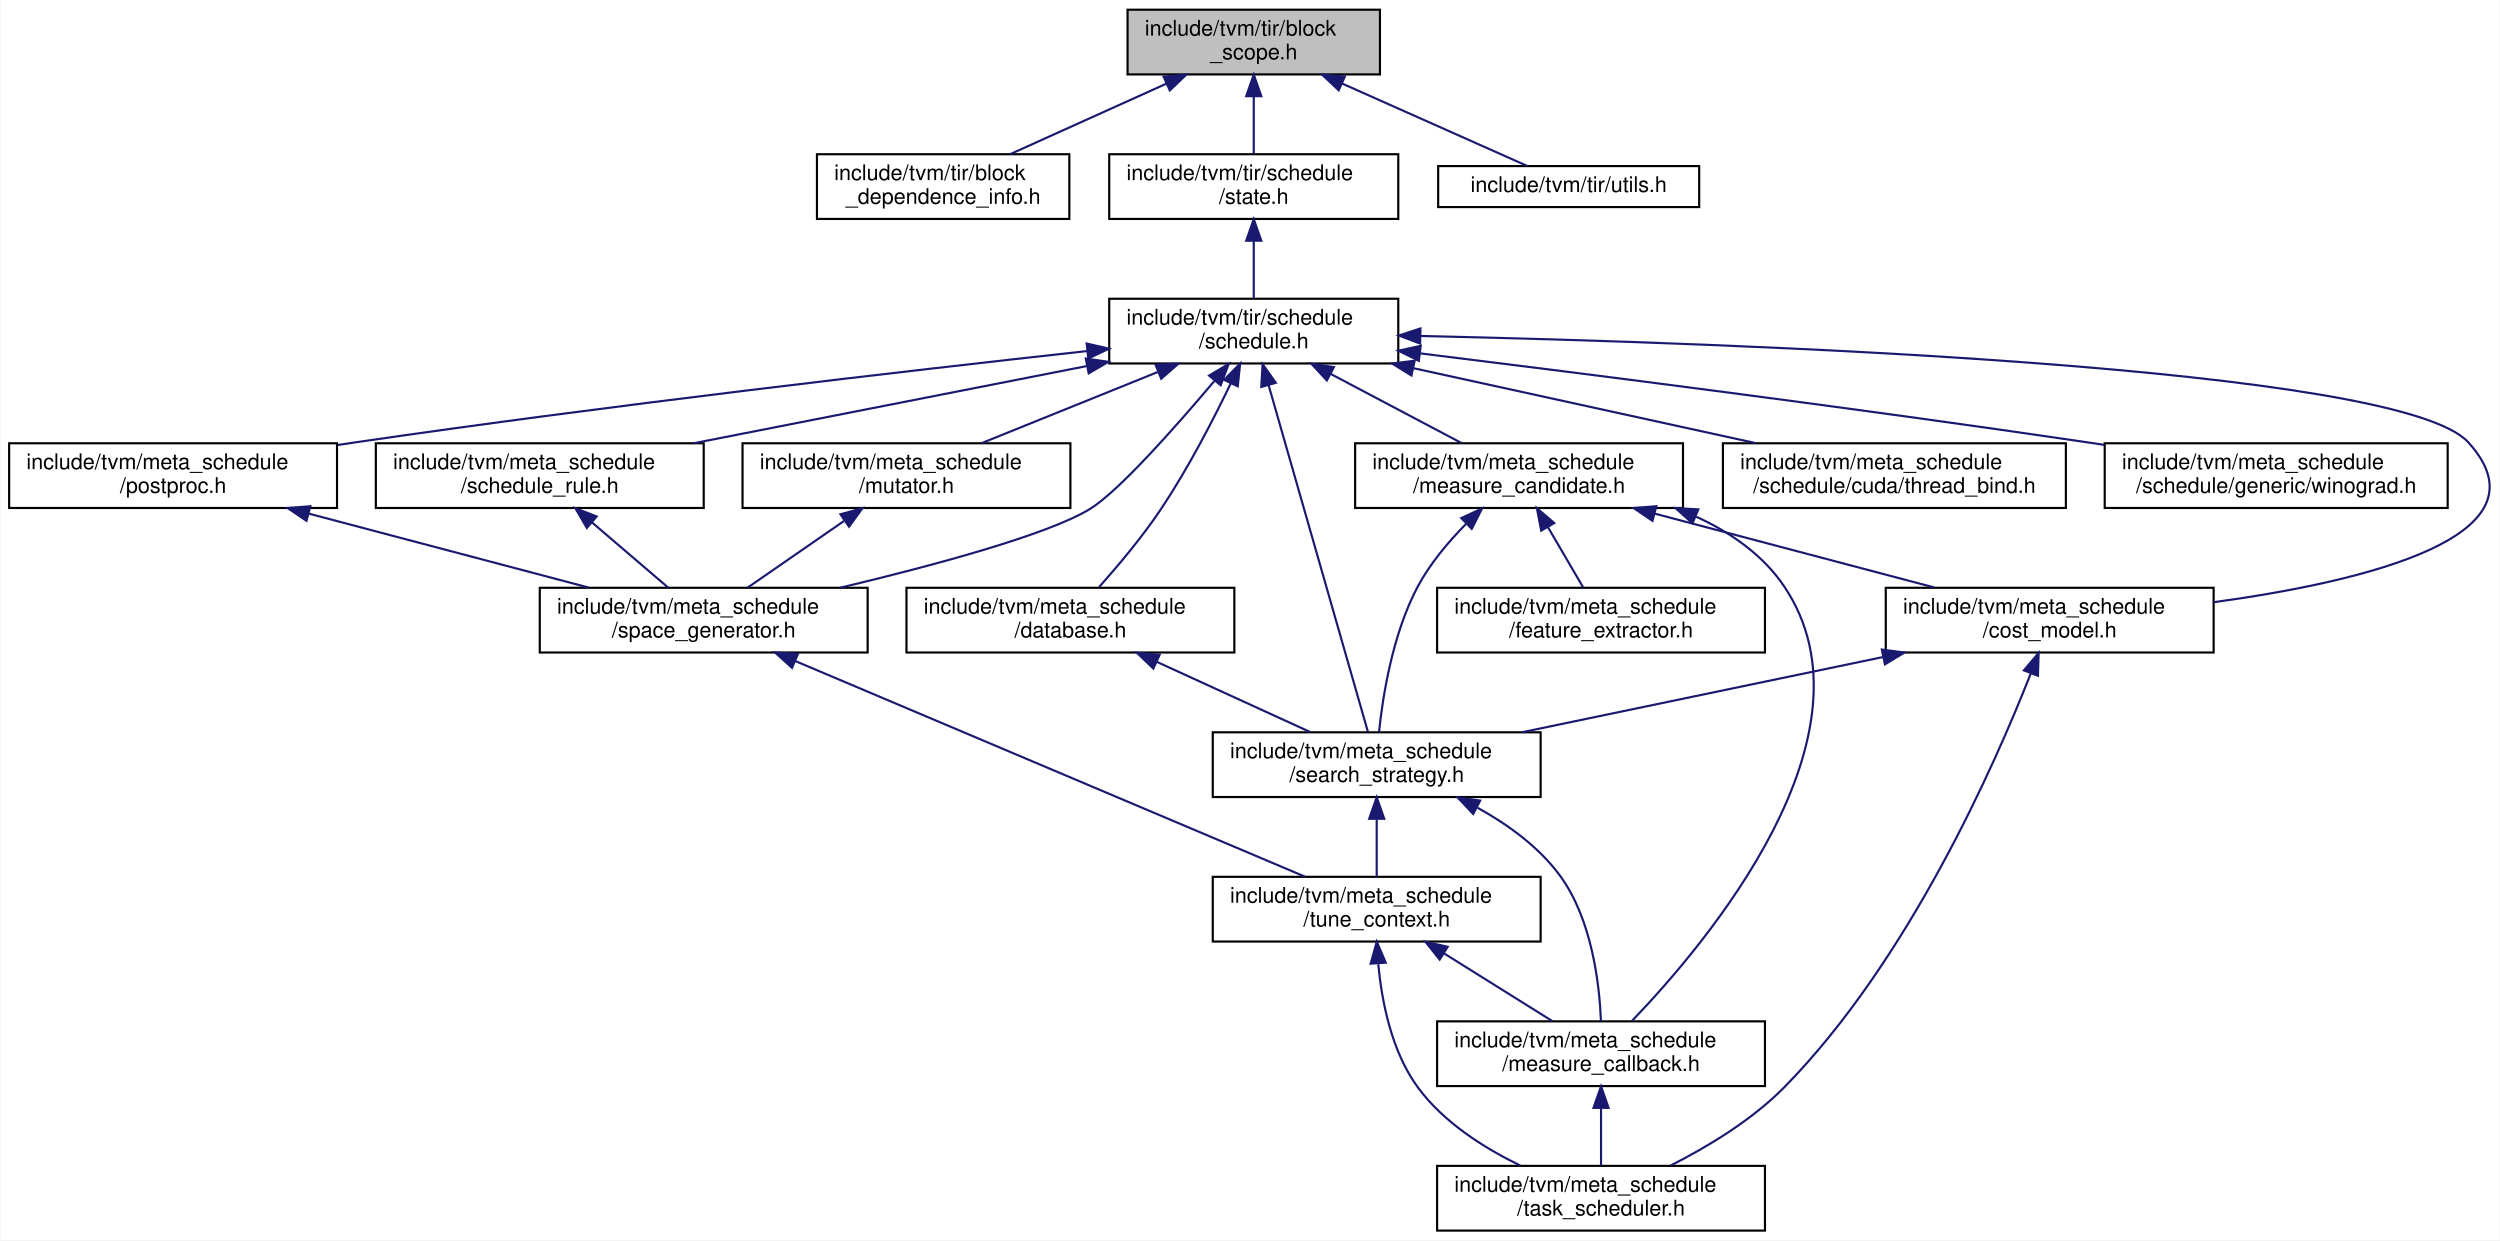
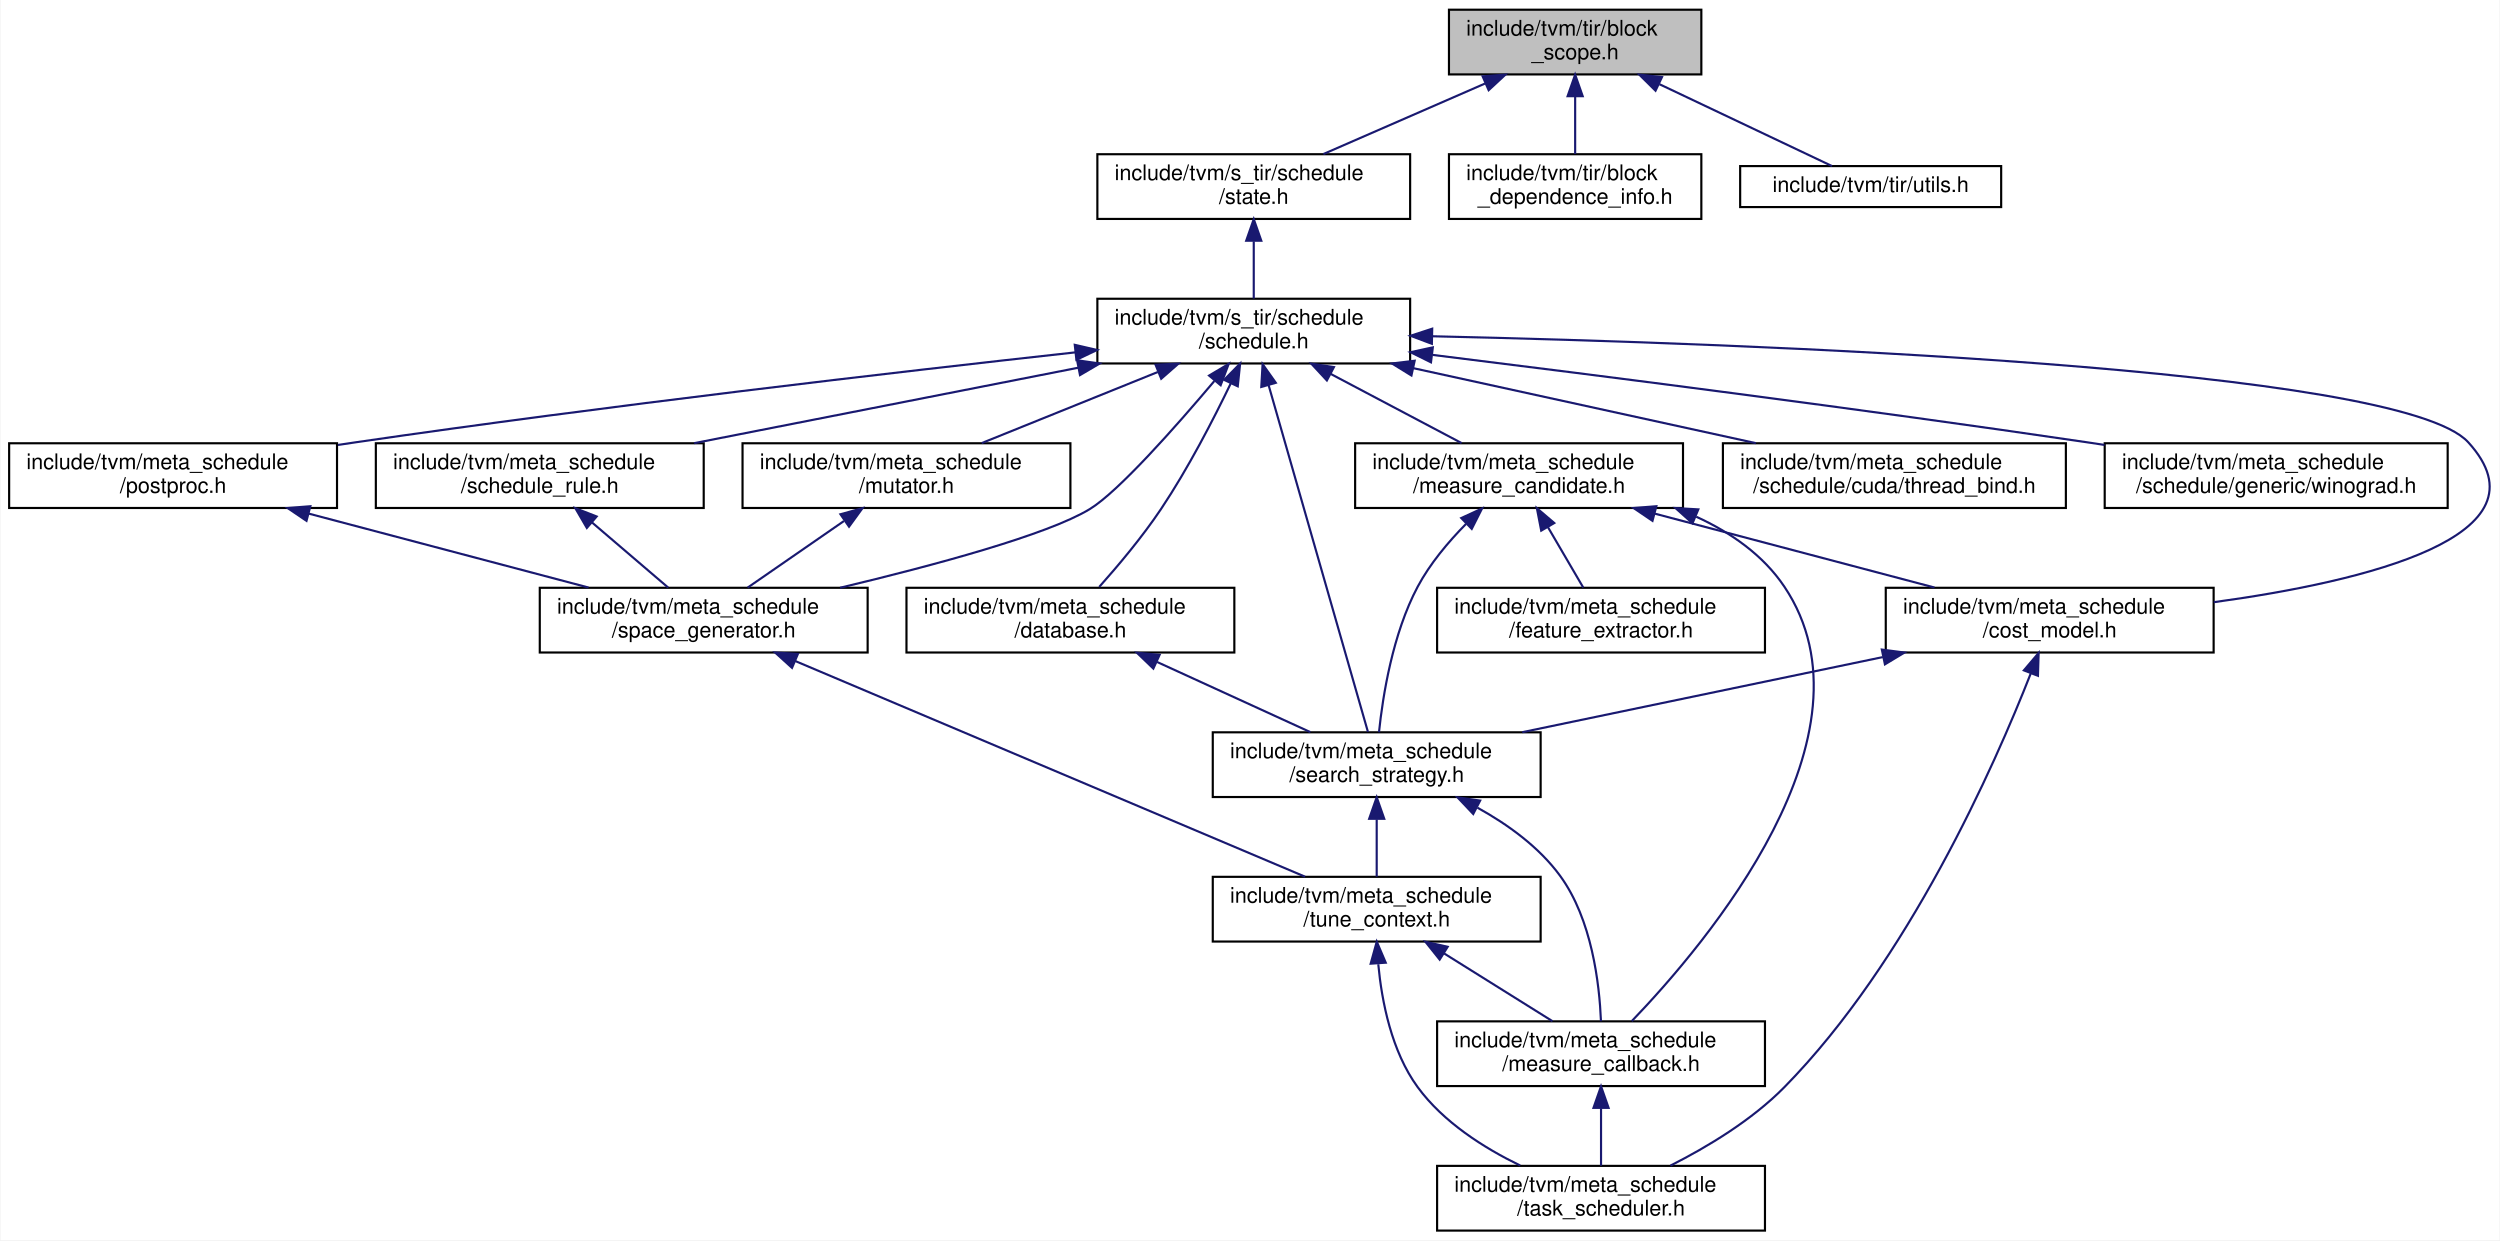
<svg xmlns="http://www.w3.org/2000/svg" xmlns:xlink="http://www.w3.org/1999/xlink" width="1159pt" height="575pt" viewBox="0.00 0.00 1158.52 575.00">
  <g id="graph0" class="graph" transform="scale(1 1) rotate(0) translate(4 571)">
    <polygon fill="white" stroke="transparent" points="-4,4 -4,-571 1154.52,-571 1154.52,4 -4,4" />
    <g id="node1" class="node">
      <g id="a_node1">
        <a xlink:title="Definition of two pillar data structure for TensorIR scheduling: StmtSRef, SBlockScope.">
-           <polygon fill="#bfbfbf" stroke="black" points="518.5,-536.5 518.5,-566.5 635.5,-566.5 635.5,-536.5 518.5,-536.5" />
-           <text text-anchor="start" x="526.5" y="-554.5" font-family="Helvetica,sans-Serif" font-size="10.00">include/tvm/tir/block</text>
-           <text text-anchor="middle" x="577" y="-543.5" font-family="Helvetica,sans-Serif" font-size="10.00">_scope.h</text>
+           <polygon fill="#bfbfbf" stroke="black" points="667.5,-536.5 667.5,-566.5 784.5,-566.5 784.5,-536.5 667.5,-536.5" />
+           <text text-anchor="start" x="675.5" y="-554.5" font-family="Helvetica,sans-Serif" font-size="10.00">include/tvm/tir/block</text>
+           <text text-anchor="middle" x="726" y="-543.5" font-family="Helvetica,sans-Serif" font-size="10.00">_scope.h</text>
        </a>
      </g>
    </g>
    <g id="node2" class="node">
      <g id="a_node2">
+         <a xlink:href="state_8h.html" target="_top" xlink:title="This file defines ScheduleState, the core data structure of TensorIR scheduling.">
+           <polygon fill="white" stroke="black" points="504.5,-469.5 504.5,-499.5 649.5,-499.5 649.5,-469.5 504.5,-469.5" />
+           <text text-anchor="start" x="512.5" y="-487.5" font-family="Helvetica,sans-Serif" font-size="10.00">include/tvm/s_tir/schedule</text>
+           <text text-anchor="middle" x="577" y="-476.5" font-family="Helvetica,sans-Serif" font-size="10.00">/state.h</text>
+         </a>
+       </g>
+     </g>
+     <g id="edge1" class="edge">
+       <path fill="none" stroke="midnightblue" d="M684.21,-532.27C660.48,-521.92 631.22,-509.15 609.27,-499.58" />
+       <polygon fill="midnightblue" stroke="midnightblue" points="683.1,-535.61 693.67,-536.4 685.9,-529.19 683.1,-535.61" />
+     </g>
+     <g id="node18" class="node">
+       <g id="a_node18">
        <a xlink:href="block__dependence__info_8h.html" target="_top" xlink:title="Define BlockDependenceInfoNode that uses the SBlockScope and StmtSRef objects to store the block leve...">
-           <polygon fill="white" stroke="black" points="374.5,-469.5 374.5,-499.5 491.5,-499.5 491.5,-469.5 374.5,-469.5" />
-           <text text-anchor="start" x="382.5" y="-487.5" font-family="Helvetica,sans-Serif" font-size="10.00">include/tvm/tir/block</text>
-           <text text-anchor="middle" x="433" y="-476.5" font-family="Helvetica,sans-Serif" font-size="10.00">_dependence_info.h</text>
-         </a>
-       </g>
-     </g>
-     <g id="edge1" class="edge">
-       <path fill="none" stroke="midnightblue" d="M536.61,-532.27C513.68,-521.92 485.4,-509.15 464.18,-499.58" />
-       <polygon fill="midnightblue" stroke="midnightblue" points="535.2,-535.47 545.75,-536.4 538.08,-529.09 535.2,-535.47" />
-     </g>
-     <g id="node3" class="node">
-       <g id="a_node3">
-         <a xlink:href="state_8h.html" target="_top" xlink:title="This file defines ScheduleState, the core data structure of TensorIR scheduling.">
-           <polygon fill="white" stroke="black" points="510,-469.5 510,-499.5 644,-499.5 644,-469.5 510,-469.5" />
-           <text text-anchor="start" x="518" y="-487.5" font-family="Helvetica,sans-Serif" font-size="10.00">include/tvm/tir/schedule</text>
-           <text text-anchor="middle" x="577" y="-476.5" font-family="Helvetica,sans-Serif" font-size="10.00">/state.h</text>
-         </a>
-       </g>
-     </g>
-     <g id="edge2" class="edge">
-       <path fill="none" stroke="midnightblue" d="M577,-526.11C577,-517.15 577,-507.32 577,-499.58" />
-       <polygon fill="midnightblue" stroke="midnightblue" points="573.5,-526.4 577,-536.4 580.5,-526.4 573.5,-526.4" />
+           <polygon fill="white" stroke="black" points="667.5,-469.5 667.5,-499.5 784.5,-499.5 784.5,-469.5 667.5,-469.5" />
+           <text text-anchor="start" x="675.5" y="-487.5" font-family="Helvetica,sans-Serif" font-size="10.00">include/tvm/tir/block</text>
+           <text text-anchor="middle" x="726" y="-476.5" font-family="Helvetica,sans-Serif" font-size="10.00">_dependence_info.h</text>
+         </a>
+       </g>
+     </g>
+     <g id="edge29" class="edge">
+       <path fill="none" stroke="midnightblue" d="M726,-526.11C726,-517.15 726,-507.32 726,-499.58" />
+       <polygon fill="midnightblue" stroke="midnightblue" points="722.5,-526.4 726,-536.4 729.5,-526.4 722.5,-526.4" />
    </g>
    <g id="node19" class="node">
      <g id="a_node19">
        <a xlink:href="tir_2utils_8h.html" target="_top" xlink:title=" ">
-           <polygon fill="white" stroke="black" points="662.5,-475 662.5,-494 783.5,-494 783.5,-475 662.5,-475" />
-           <text text-anchor="middle" x="723" y="-482" font-family="Helvetica,sans-Serif" font-size="10.00">include/tvm/tir/utils.h</text>
+           <polygon fill="white" stroke="black" points="802.5,-475 802.5,-494 923.5,-494 923.5,-475 802.5,-475" />
+           <text text-anchor="middle" x="863" y="-482" font-family="Helvetica,sans-Serif" font-size="10.00">include/tvm/tir/utils.h</text>
        </a>
      </g>
    </g>
    <g id="edge30" class="edge">
-       <path fill="none" stroke="midnightblue" d="M617.89,-532.3C646.05,-519.76 682.16,-503.68 703.89,-494.01" />
-       <polygon fill="midnightblue" stroke="midnightblue" points="616.39,-529.13 608.68,-536.4 619.24,-535.53 616.39,-529.13" />
+       <path fill="none" stroke="midnightblue" d="M765.06,-531.97C791.38,-519.48 824.86,-503.6 845.07,-494.01" />
+       <polygon fill="midnightblue" stroke="midnightblue" points="763.26,-528.95 755.73,-536.4 766.26,-535.27 763.26,-528.95" />
+     </g>
+     <g id="node3" class="node">
+       <g id="a_node3">
+         <a xlink:href="schedule_8h.html" target="_top" xlink:title=" ">
+           <polygon fill="white" stroke="black" points="504.5,-402.5 504.5,-432.5 649.5,-432.5 649.5,-402.5 504.5,-402.5" />
+           <text text-anchor="start" x="512.5" y="-420.5" font-family="Helvetica,sans-Serif" font-size="10.00">include/tvm/s_tir/schedule</text>
+           <text text-anchor="middle" x="577" y="-409.5" font-family="Helvetica,sans-Serif" font-size="10.00">/schedule.h</text>
+         </a>
+       </g>
+     </g>
+     <g id="edge2" class="edge">
+       <path fill="none" stroke="midnightblue" d="M577,-459.11C577,-450.15 577,-440.32 577,-432.58" />
+       <polygon fill="midnightblue" stroke="midnightblue" points="573.5,-459.4 577,-469.4 580.5,-459.4 573.5,-459.4" />
    </g>
    <g id="node4" class="node">
      <g id="a_node4">
-         <a xlink:href="schedule_8h.html" target="_top" xlink:title=" ">
-           <polygon fill="white" stroke="black" points="510,-402.5 510,-432.5 644,-432.5 644,-402.5 510,-402.5" />
-           <text text-anchor="start" x="518" y="-420.5" font-family="Helvetica,sans-Serif" font-size="10.00">include/tvm/tir/schedule</text>
-           <text text-anchor="middle" x="577" y="-409.5" font-family="Helvetica,sans-Serif" font-size="10.00">/schedule.h</text>
-         </a>
-       </g>
-     </g>
-     <g id="edge3" class="edge">
-       <path fill="none" stroke="midnightblue" d="M577,-459.11C577,-450.15 577,-440.32 577,-432.58" />
-       <polygon fill="midnightblue" stroke="midnightblue" points="573.5,-459.4 577,-469.4 580.5,-459.4 573.5,-459.4" />
-     </g>
-     <g id="node5" class="node">
-       <g id="a_node5">
        <a xlink:href="cost__model_8h.html" target="_top" xlink:title=" ">
          <polygon fill="white" stroke="black" points="870,-268.5 870,-298.5 1022,-298.5 1022,-268.5 870,-268.5" />
          <text text-anchor="start" x="878" y="-286.5" font-family="Helvetica,sans-Serif" font-size="10.00">include/tvm/meta_schedule</text>
          <text text-anchor="middle" x="946" y="-275.5" font-family="Helvetica,sans-Serif" font-size="10.00">/cost_model.h</text>
        </a>
      </g>
    </g>
-     <g id="edge4" class="edge">
-       <path fill="none" stroke="midnightblue" d="M654.49,-415.23C801.22,-412.01 1107.89,-401.12 1140,-366 1179.81,-322.46 1092.18,-301.42 1022.06,-291.82" />
-       <polygon fill="midnightblue" stroke="midnightblue" points="654.13,-411.73 644.21,-415.45 654.28,-418.73 654.13,-411.73" />
-     </g>
-     <g id="node6" class="node">
-       <g id="a_node6">
+     <g id="edge3" class="edge">
+       <path fill="none" stroke="midnightblue" d="M659.66,-415.11C808.3,-411.76 1108.26,-400.71 1140,-366 1179.81,-322.46 1092.18,-301.42 1022.06,-291.82" />
+       <polygon fill="midnightblue" stroke="midnightblue" points="659.58,-411.61 649.66,-415.33 659.73,-418.61 659.58,-411.61" />
+     </g>
+     <g id="node5" class="node">
+       <g id="a_node5">
        <a xlink:href="search__strategy_8h.html" target="_top" xlink:title=" ">
          <polygon fill="white" stroke="black" points="558,-201.5 558,-231.5 710,-231.5 710,-201.5 558,-201.5" />
          <text text-anchor="start" x="566" y="-219.5" font-family="Helvetica,sans-Serif" font-size="10.00">include/tvm/meta_schedule</text>
          <text text-anchor="middle" x="634" y="-208.5" font-family="Helvetica,sans-Serif" font-size="10.00">/search_strategy.h</text>
        </a>
      </g>
    </g>
-     <g id="edge28" class="edge">
+     <g id="edge27" class="edge">
      <path fill="none" stroke="midnightblue" d="M583.86,-392.53C595.86,-350.65 620.28,-265.4 629.94,-231.68" />
      <polygon fill="midnightblue" stroke="midnightblue" points="580.49,-391.61 581.1,-402.19 587.22,-393.54 580.49,-391.61" />
    </g>
-     <g id="node10" class="node">
-       <g id="a_node10">
+     <g id="node9" class="node">
+       <g id="a_node9">
        <a xlink:href="database_8h.html" target="_top" xlink:title=" ">
          <polygon fill="white" stroke="black" points="416,-268.5 416,-298.5 568,-298.5 568,-268.5 416,-268.5" />
          <text text-anchor="start" x="424" y="-286.5" font-family="Helvetica,sans-Serif" font-size="10.00">include/tvm/meta_schedule</text>
          <text text-anchor="middle" x="492" y="-275.5" font-family="Helvetica,sans-Serif" font-size="10.00">/database.h</text>
        </a>
      </g>
    </g>
-     <g id="edge12" class="edge">
+     <g id="edge11" class="edge">
      <path fill="none" stroke="midnightblue" d="M566.4,-393.38C558.36,-376.66 546.57,-353.78 534,-335 525.38,-322.11 514.06,-308.66 505.35,-298.89" />
      <polygon fill="midnightblue" stroke="midnightblue" points="563.25,-394.9 570.69,-402.45 569.58,-391.91 563.25,-394.9" />
    </g>
-     <g id="node11" class="node">
-       <g id="a_node11">
+     <g id="node10" class="node">
+       <g id="a_node10">
        <a xlink:href="measure__candidate_8h.html" target="_top" xlink:title=" ">
          <polygon fill="white" stroke="black" points="624,-335.5 624,-365.5 776,-365.5 776,-335.5 624,-335.5" />
          <text text-anchor="start" x="632" y="-353.5" font-family="Helvetica,sans-Serif" font-size="10.00">include/tvm/meta_schedule</text>
          <text text-anchor="middle" x="700" y="-342.5" font-family="Helvetica,sans-Serif" font-size="10.00">/measure_candidate.h</text>
        </a>
      </g>
    </g>
-     <g id="edge14" class="edge">
+     <g id="edge13" class="edge">
      <path fill="none" stroke="midnightblue" d="M612.55,-397.71C631.95,-387.46 655.56,-374.98 673.36,-365.58" />
      <polygon fill="midnightblue" stroke="midnightblue" points="610.9,-394.63 603.69,-402.4 614.17,-400.82 610.9,-394.63" />
    </g>
-     <g id="node13" class="node">
-       <g id="a_node13">
+     <g id="node12" class="node">
+       <g id="a_node12">
        <a xlink:href="mutator_8h.html" target="_top" xlink:title=" ">
          <polygon fill="white" stroke="black" points="340,-335.5 340,-365.5 492,-365.5 492,-335.5 340,-335.5" />
          <text text-anchor="start" x="348" y="-353.5" font-family="Helvetica,sans-Serif" font-size="10.00">include/tvm/meta_schedule</text>
          <text text-anchor="middle" x="416" y="-342.5" font-family="Helvetica,sans-Serif" font-size="10.00">/mutator.h</text>
        </a>
      </g>
    </g>
-     <g id="edge19" class="edge">
+     <g id="edge18" class="edge">
      <path fill="none" stroke="midnightblue" d="M532.52,-398.54C506.76,-388.14 474.8,-375.24 450.87,-365.58" />
      <polygon fill="midnightblue" stroke="midnightblue" points="531.48,-401.9 542.07,-402.4 534.1,-395.41 531.48,-401.9" />
    </g>
-     <g id="node14" class="node">
-       <g id="a_node14">
+     <g id="node13" class="node">
+       <g id="a_node13">
        <a xlink:href="space__generator_8h.html" target="_top" xlink:title=" ">
          <polygon fill="white" stroke="black" points="246,-268.5 246,-298.5 398,-298.5 398,-268.5 246,-268.5" />
          <text text-anchor="start" x="254" y="-286.5" font-family="Helvetica,sans-Serif" font-size="10.00">include/tvm/meta_schedule</text>
          <text text-anchor="middle" x="322" y="-275.5" font-family="Helvetica,sans-Serif" font-size="10.00">/space_generator.h</text>
        </a>
      </g>
    </g>
-     <g id="edge29" class="edge">
+     <g id="edge28" class="edge">
      <path fill="none" stroke="midnightblue" d="M558.75,-394.38C540.82,-373.13 514.27,-343.09 501,-335 481.43,-323.06 428.49,-308.83 385.23,-298.52" />
      <polygon fill="midnightblue" stroke="midnightblue" points="556.29,-396.88 565.39,-402.31 561.65,-392.39 556.29,-396.88" />
    </g>
-     <g id="node15" class="node">
-       <g id="a_node15">
+     <g id="node14" class="node">
+       <g id="a_node14">
        <a xlink:href="postproc_8h.html" target="_top" xlink:title=" ">
          <polygon fill="white" stroke="black" points="0,-335.5 0,-365.5 152,-365.5 152,-335.5 0,-335.5" />
          <text text-anchor="start" x="8" y="-353.5" font-family="Helvetica,sans-Serif" font-size="10.00">include/tvm/meta_schedule</text>
          <text text-anchor="middle" x="76" y="-342.5" font-family="Helvetica,sans-Serif" font-size="10.00">/postproc.h</text>
        </a>
      </g>
    </g>
-     <g id="edge22" class="edge">
-       <path fill="none" stroke="midnightblue" d="M499.68,-408.24C416.04,-399.04 278.83,-383.19 161,-366 158.19,-365.59 155.32,-365.16 152.43,-364.72" />
-       <polygon fill="midnightblue" stroke="midnightblue" points="499.54,-411.75 509.86,-409.36 500.3,-404.79 499.54,-411.75" />
-     </g>
-     <g id="node16" class="node">
-       <g id="a_node16">
+     <g id="edge21" class="edge">
+       <path fill="none" stroke="midnightblue" d="M494.34,-407.65C410.28,-398.38 276.35,-382.83 161,-366 158.19,-365.59 155.32,-365.16 152.43,-364.72" />
+       <polygon fill="midnightblue" stroke="midnightblue" points="494.02,-411.14 504.34,-408.75 494.78,-404.18 494.02,-411.14" />
+     </g>
+     <g id="node15" class="node">
+       <g id="a_node15">
        <a xlink:href="thread__bind_8h.html" target="_top" xlink:title=" ">
          <polygon fill="white" stroke="black" points="794.5,-335.5 794.5,-365.5 953.5,-365.5 953.5,-335.5 794.5,-335.5" />
          <text text-anchor="start" x="802.5" y="-353.5" font-family="Helvetica,sans-Serif" font-size="10.00">include/tvm/meta_schedule</text>
          <text text-anchor="middle" x="874" y="-342.5" font-family="Helvetica,sans-Serif" font-size="10.00">/schedule/cuda/thread_bind.h</text>
        </a>
      </g>
    </g>
-     <g id="edge24" class="edge">
+     <g id="edge23" class="edge">
      <path fill="none" stroke="midnightblue" d="M650.95,-400.32C699.76,-389.63 763.08,-375.77 809.78,-365.55" />
      <polygon fill="midnightblue" stroke="midnightblue" points="650.1,-396.92 641.08,-402.48 651.6,-403.76 650.1,-396.92" />
    </g>
-     <g id="node17" class="node">
-       <g id="a_node17">
+     <g id="node16" class="node">
+       <g id="a_node16">
        <a xlink:href="winograd_8h.html" target="_top" xlink:title=" ">
          <polygon fill="white" stroke="black" points="971.5,-335.5 971.5,-365.5 1130.5,-365.5 1130.5,-335.5 971.5,-335.5" />
          <text text-anchor="start" x="979.5" y="-353.5" font-family="Helvetica,sans-Serif" font-size="10.00">include/tvm/meta_schedule</text>
          <text text-anchor="middle" x="1051" y="-342.5" font-family="Helvetica,sans-Serif" font-size="10.00">/schedule/generic/winograd.h</text>
        </a>
      </g>
    </g>
-     <g id="edge25" class="edge">
-       <path fill="none" stroke="midnightblue" d="M654.26,-407.16C732.26,-397.55 856.14,-381.79 963,-366 965.76,-365.59 968.56,-365.17 971.39,-364.74" />
-       <polygon fill="midnightblue" stroke="midnightblue" points="653.54,-403.72 644.04,-408.42 654.39,-410.67 653.54,-403.72" />
-     </g>
-     <g id="node18" class="node">
-       <g id="a_node18">
+     <g id="edge24" class="edge">
+       <path fill="none" stroke="midnightblue" d="M659.94,-406.46C738.19,-396.79 858.7,-381.41 963,-366 965.76,-365.59 968.56,-365.17 971.39,-364.74" />
+       <polygon fill="midnightblue" stroke="midnightblue" points="659.16,-403.03 649.67,-407.72 660.02,-409.97 659.16,-403.03" />
+     </g>
+     <g id="node17" class="node">
+       <g id="a_node17">
        <a xlink:href="schedule__rule_8h.html" target="_top" xlink:title=" ">
          <polygon fill="white" stroke="black" points="170,-335.5 170,-365.5 322,-365.5 322,-335.5 170,-335.5" />
          <text text-anchor="start" x="178" y="-353.5" font-family="Helvetica,sans-Serif" font-size="10.00">include/tvm/meta_schedule</text>
          <text text-anchor="middle" x="246" y="-342.5" font-family="Helvetica,sans-Serif" font-size="10.00">/schedule_rule.h</text>
        </a>
      </g>
    </g>
-     <g id="edge26" class="edge">
-       <path fill="none" stroke="midnightblue" d="M499.55,-401.29C444.44,-390.47 370.96,-376.04 317.29,-365.5" />
-       <polygon fill="midnightblue" stroke="midnightblue" points="499.13,-404.78 509.62,-403.27 500.48,-397.91 499.13,-404.78" />
-     </g>
-     <g id="edge5" class="edge">
+     <g id="edge25" class="edge">
+       <path fill="none" stroke="midnightblue" d="M495.6,-400.52C441.07,-389.81 369.94,-375.84 317.57,-365.55" />
+       <polygon fill="midnightblue" stroke="midnightblue" points="495.1,-403.98 505.59,-402.48 496.45,-397.11 495.1,-403.98" />
+     </g>
+     <g id="edge4" class="edge">
      <path fill="none" stroke="midnightblue" d="M868.64,-266.38C817.32,-255.69 750.62,-241.8 701.46,-231.55" />
      <polygon fill="midnightblue" stroke="midnightblue" points="868.18,-269.86 878.68,-268.48 869.61,-263.01 868.18,-269.86" />
    </g>
-     <g id="node8" class="node">
-       <g id="a_node8">
+     <g id="node7" class="node">
+       <g id="a_node7">
        <a xlink:href="task__scheduler_8h.html" target="_top" xlink:title=" ">
          <polygon fill="white" stroke="black" points="662,-0.5 662,-30.5 814,-30.5 814,-0.5 662,-0.5" />
          <text text-anchor="start" x="670" y="-18.5" font-family="Helvetica,sans-Serif" font-size="10.00">include/tvm/meta_schedule</text>
          <text text-anchor="middle" x="738" y="-7.5" font-family="Helvetica,sans-Serif" font-size="10.00">/task_scheduler.h</text>
        </a>
      </g>
    </g>
-     <g id="edge11" class="edge">
+     <g id="edge10" class="edge">
      <path fill="none" stroke="midnightblue" d="M937.21,-258.76C920.46,-216.1 880.46,-125.47 823,-67 807.96,-51.7 787.34,-39.3 770.18,-30.62" />
      <polygon fill="midnightblue" stroke="midnightblue" points="934.02,-260.22 940.87,-268.29 940.55,-257.7 934.02,-260.22" />
    </g>
-     <g id="node7" class="node">
-       <g id="a_node7">
+     <g id="node6" class="node">
+       <g id="a_node6">
        <a xlink:href="measure__callback_8h.html" target="_top" xlink:title=" ">
          <polygon fill="white" stroke="black" points="662,-67.5 662,-97.5 814,-97.5 814,-67.5 662,-67.5" />
          <text text-anchor="start" x="670" y="-85.5" font-family="Helvetica,sans-Serif" font-size="10.00">include/tvm/meta_schedule</text>
          <text text-anchor="middle" x="738" y="-74.5" font-family="Helvetica,sans-Serif" font-size="10.00">/measure_callback.h</text>
        </a>
      </g>
    </g>
-     <g id="edge6" class="edge">
+     <g id="edge5" class="edge">
      <path fill="none" stroke="midnightblue" d="M680.71,-196.55C694.89,-188.72 709.27,-178.29 719,-165 733.76,-144.84 737.26,-114.98 737.97,-97.55" />
      <polygon fill="midnightblue" stroke="midnightblue" points="678.75,-193.63 671.47,-201.34 681.96,-199.85 678.75,-193.63" />
    </g>
-     <g id="node9" class="node">
-       <g id="a_node9">
+     <g id="node8" class="node">
+       <g id="a_node8">
        <a xlink:href="tune__context_8h.html" target="_top" xlink:title=" ">
          <polygon fill="white" stroke="black" points="558,-134.5 558,-164.5 710,-164.5 710,-134.5 558,-134.5" />
          <text text-anchor="start" x="566" y="-152.5" font-family="Helvetica,sans-Serif" font-size="10.00">include/tvm/meta_schedule</text>
          <text text-anchor="middle" x="634" y="-141.5" font-family="Helvetica,sans-Serif" font-size="10.00">/tune_context.h</text>
        </a>
      </g>
    </g>
-     <g id="edge8" class="edge">
+     <g id="edge7" class="edge">
      <path fill="none" stroke="midnightblue" d="M634,-191.11C634,-182.15 634,-172.32 634,-164.58" />
      <polygon fill="midnightblue" stroke="midnightblue" points="630.5,-191.4 634,-201.4 637.5,-191.4 630.5,-191.4" />
    </g>
-     <g id="edge7" class="edge">
+     <g id="edge6" class="edge">
      <path fill="none" stroke="midnightblue" d="M738,-57.11C738,-48.15 738,-38.32 738,-30.58" />
      <polygon fill="midnightblue" stroke="midnightblue" points="734.5,-57.4 738,-67.4 741.5,-57.4 734.5,-57.4" />
    </g>
-     <g id="edge9" class="edge">
+     <g id="edge8" class="edge">
      <path fill="none" stroke="midnightblue" d="M665.18,-129.02C681.36,-118.9 700.77,-106.77 715.48,-97.58" />
      <polygon fill="midnightblue" stroke="midnightblue" points="663.19,-126.13 656.57,-134.4 666.9,-132.06 663.19,-126.13" />
    </g>
-     <g id="edge10" class="edge">
+     <g id="edge9" class="edge">
      <path fill="none" stroke="midnightblue" d="M634.73,-123.98C636.36,-106.61 640.89,-83.54 653,-67 664.86,-50.79 683.64,-38.85 700.53,-30.66" />
      <polygon fill="midnightblue" stroke="midnightblue" points="631.2,-124.24 634.03,-134.45 638.19,-124.7 631.2,-124.24" />
    </g>
-     <g id="edge13" class="edge">
+     <g id="edge12" class="edge">
      <path fill="none" stroke="midnightblue" d="M532.13,-264.13C554.69,-253.8 582.42,-241.11 603.25,-231.58" />
      <polygon fill="midnightblue" stroke="midnightblue" points="530.45,-261.05 522.81,-268.4 533.36,-267.42 530.45,-261.05" />
    </g>
-     <g id="edge15" class="edge">
+     <g id="edge14" class="edge">
      <path fill="none" stroke="midnightblue" d="M762.76,-332.92C802.9,-322.31 854.42,-308.7 892.6,-298.61" />
      <polygon fill="midnightblue" stroke="midnightblue" points="761.85,-329.54 753.08,-335.48 763.64,-336.31 761.85,-329.54" />
    </g>
-     <g id="edge18" class="edge">
+     <g id="edge17" class="edge">
      <path fill="none" stroke="midnightblue" d="M675.44,-328.14C667.21,-319.8 658.69,-309.68 653,-299 641.39,-277.2 636.82,-248.41 635.06,-231.53" />
      <polygon fill="midnightblue" stroke="midnightblue" points="673.2,-330.84 682.83,-335.26 678.06,-325.8 673.2,-330.84" />
    </g>
-     <g id="edge17" class="edge">
+     <g id="edge16" class="edge">
      <path fill="none" stroke="midnightblue" d="M782.12,-331.46C798.23,-324.08 813.17,-313.67 823,-299 868.91,-230.52 786.79,-133.52 752.24,-97.6" />
      <polygon fill="midnightblue" stroke="midnightblue" points="780.4,-328.39 772.52,-335.47 783.1,-334.85 780.4,-328.39" />
    </g>
-     <g id="node12" class="node">
-       <g id="a_node12">
+     <g id="node11" class="node">
+       <g id="a_node11">
        <a xlink:href="feature__extractor_8h.html" target="_top" xlink:title=" ">
          <polygon fill="white" stroke="black" points="662,-268.5 662,-298.5 814,-298.5 814,-268.5 662,-268.5" />
          <text text-anchor="start" x="670" y="-286.5" font-family="Helvetica,sans-Serif" font-size="10.00">include/tvm/meta_schedule</text>
          <text text-anchor="middle" x="738" y="-275.5" font-family="Helvetica,sans-Serif" font-size="10.00">/feature_extractor.h</text>
        </a>
      </g>
    </g>
-     <g id="edge16" class="edge">
+     <g id="edge15" class="edge">
      <path fill="none" stroke="midnightblue" d="M713.4,-326.58C718.86,-317.24 724.99,-306.75 729.77,-298.58" />
      <polygon fill="midnightblue" stroke="midnightblue" points="710.27,-325 708.25,-335.4 716.31,-328.53 710.27,-325" />
    </g>
-     <g id="edge20" class="edge">
+     <g id="edge19" class="edge">
      <path fill="none" stroke="midnightblue" d="M387.01,-329.45C372.55,-319.45 355.41,-307.6 342.36,-298.58" />
      <polygon fill="midnightblue" stroke="midnightblue" points="385.39,-332.59 395.6,-335.4 389.37,-326.83 385.39,-332.59" />
    </g>
-     <g id="edge21" class="edge">
+     <g id="edge20" class="edge">
      <path fill="none" stroke="midnightblue" d="M364.33,-264.59C427.13,-238.02 543.7,-188.7 600.78,-164.56" />
      <polygon fill="midnightblue" stroke="midnightblue" points="362.94,-261.38 355.09,-268.5 365.67,-267.83 362.94,-261.38" />
    </g>
-     <g id="edge23" class="edge">
+     <g id="edge22" class="edge">
      <path fill="none" stroke="midnightblue" d="M138.76,-332.92C178.9,-322.31 230.42,-308.7 268.6,-298.61" />
      <polygon fill="midnightblue" stroke="midnightblue" points="137.85,-329.54 129.08,-335.48 139.64,-336.31 137.85,-329.54" />
    </g>
-     <g id="edge27" class="edge">
+     <g id="edge26" class="edge">
      <path fill="none" stroke="midnightblue" d="M270.11,-328.88C281.66,-319.01 295.19,-307.43 305.54,-298.58" />
      <polygon fill="midnightblue" stroke="midnightblue" points="267.82,-326.24 262.49,-335.4 272.37,-331.56 267.82,-326.24" />
    </g>
  </g>
</svg>
